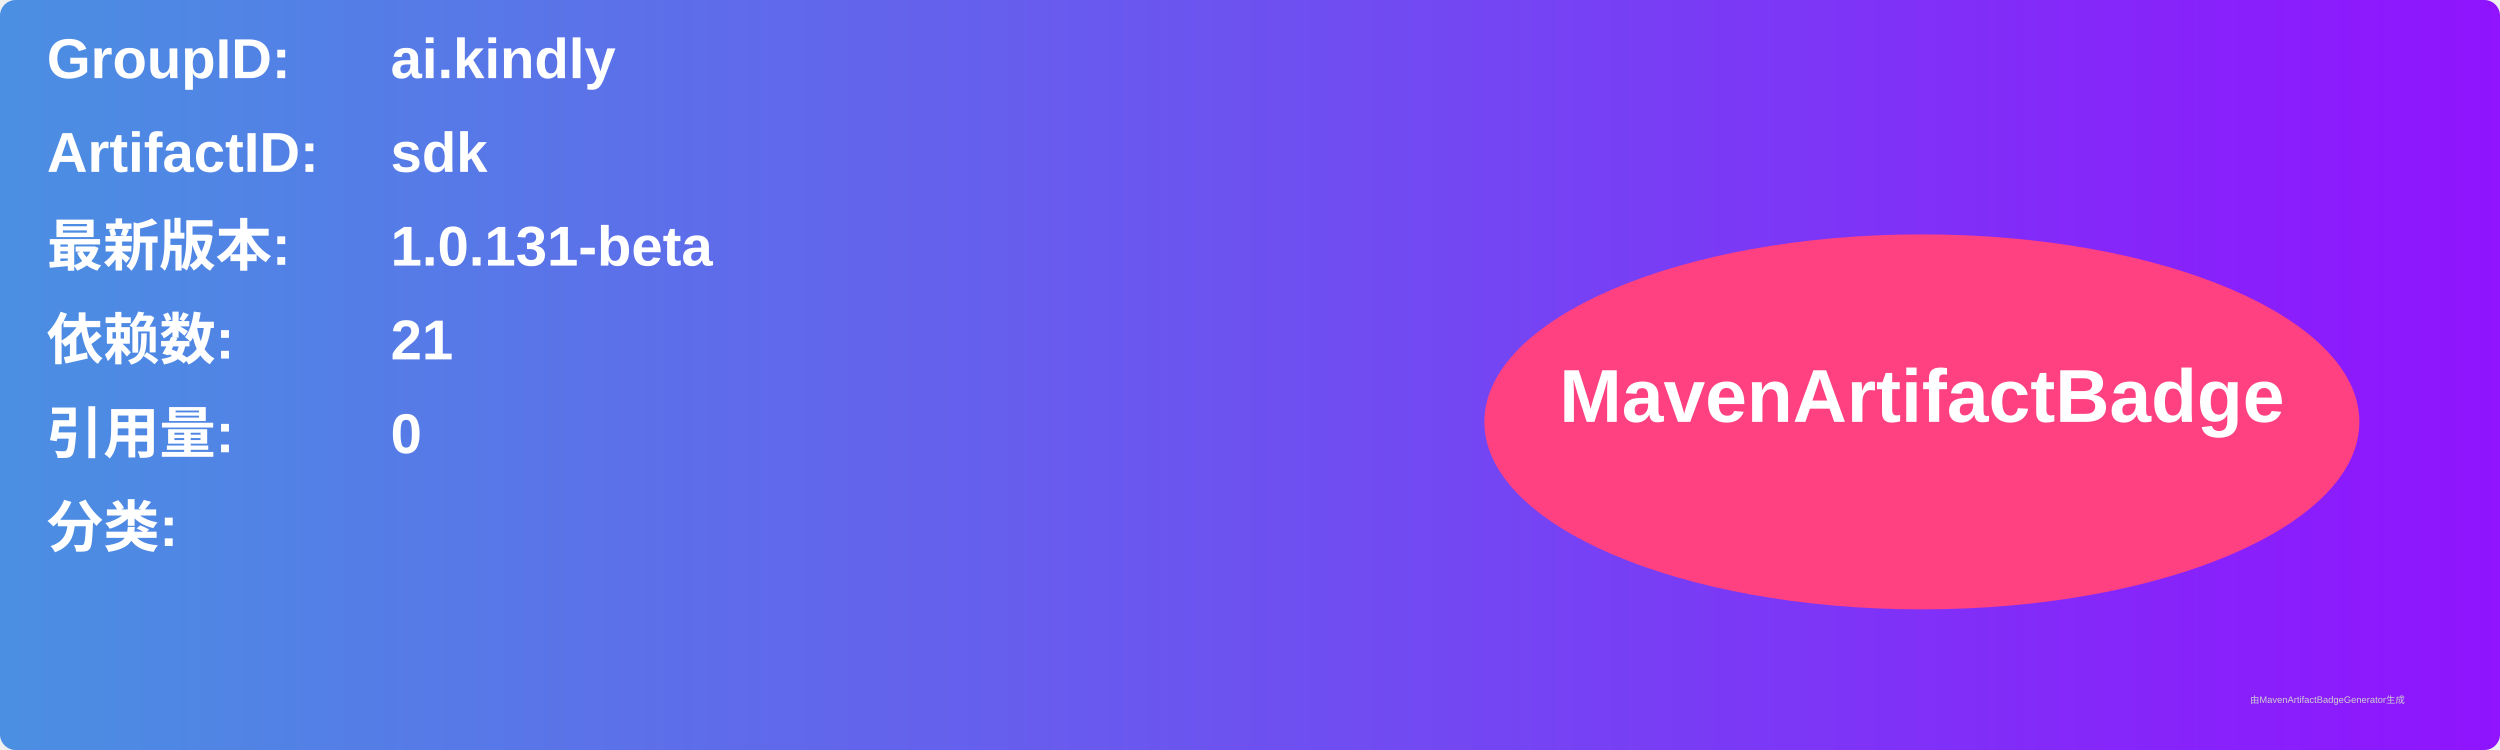
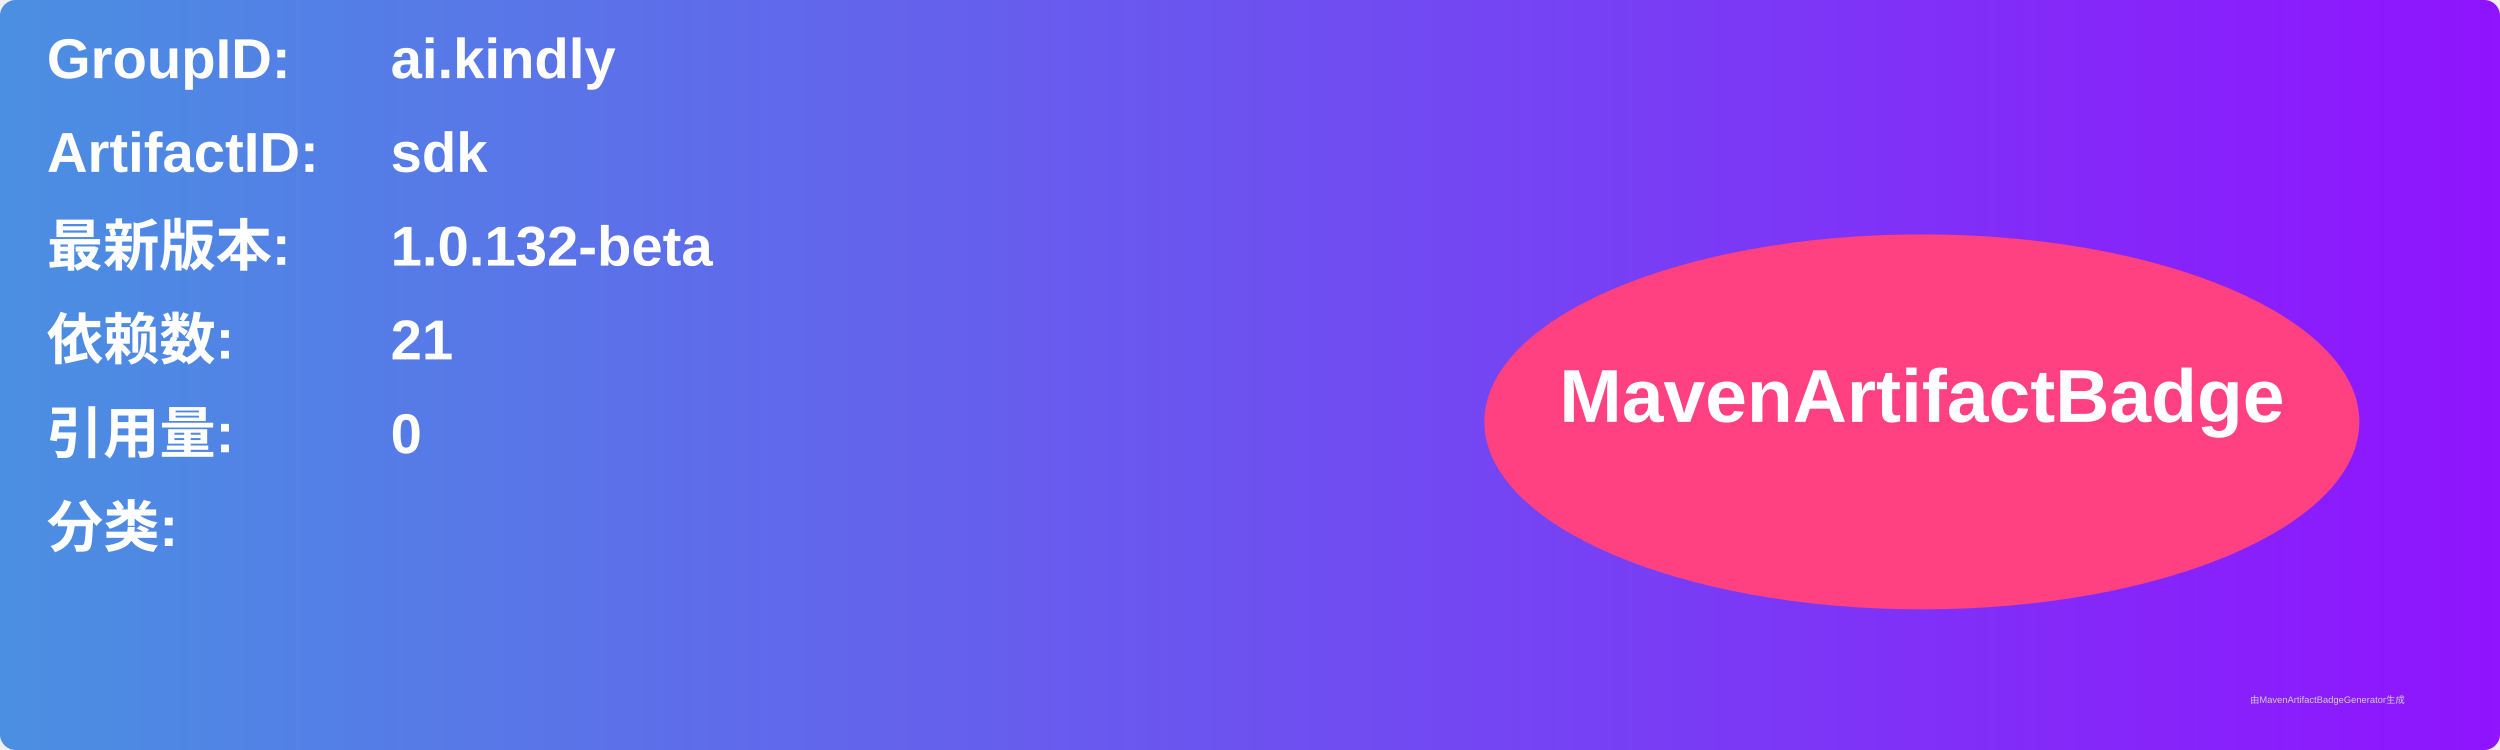
<svg xmlns="http://www.w3.org/2000/svg" width="800" height="240" viewBox="0 0 800 240">
  <linearGradient id="grad" x1="0%" y1="0%" x2="100%" y2="0%">
    <stop offset="0%" stop-color="#4a90e2" />
    <stop offset="100%" stop-color="#9013fe" />
  </linearGradient>
  <rect width="100%" height="100%" rx="5" ry="5" fill="url(#grad)" />
  <g transform="translate(15, 15)">
    <text x="0" y="10" font-family="Arial" font-size="18" fill="white" font-weight="bold" width="260">GroupID:</text>
    <text x="110" y="10" font-family="Arial" font-size="18" fill="white" font-weight="bold" width="460">ai.kindly</text>
    <text x="0" y="40" font-family="Arial" font-size="18" fill="white" font-weight="bold" width="260">ArtifactID:</text>
    <text x="110" y="40" font-family="Arial" font-size="18" fill="white" font-weight="bold" width="460">sdk</text>
    <text x="0" y="70" font-family="Arial" font-size="18" fill="white" font-weight="bold">最新版本:</text>
    <text x="110" y="70" font-family="Arial" font-size="18" fill="white" font-weight="bold">
-       <tspan font-weight="bold">1.0.131-beta</tspan>
+       <tspan font-weight="bold">1.0.132-beta</tspan>
    </text>
    <text x="0" y="100" font-family="Arial" font-size="18" fill="white" font-weight="bold">依赖数: </text>
    <text x="110" y="100" font-family="Arial" font-size="18" fill="white">
      <tspan font-weight="bold">21</tspan>
    </text>
    <text x="0" y="130" font-family="Arial" font-size="18" fill="white" font-weight="bold">引用量: </text>
    <text x="110" y="130" font-family="Arial" font-size="18" fill="white">
      <tspan font-weight="bold">0</tspan>
    </text>
    <text x="0" y="160" font-family="Arial" font-size="18" fill="white" font-weight="bold">分类:</text>
    <text x="10" y="190" font-family="Arial" font-size="10" fill="white">
      <tspan font-weight="bold" />
    </text>
    <ellipse cx="600" cy="120" rx="140" ry="60" fill="#ff4081" />
    <text x="600" y="120" text-anchor="middle" font-family="Arial" font-size="24" fill="white" font-weight="bold">MavenArtifactBadge</text>
  </g>
  <text x="720" y="225" font-family="Arial" font-size="3" fill="#d0d0d0">由MavenArtifactBadgeGenerator生成</text>
</svg>
